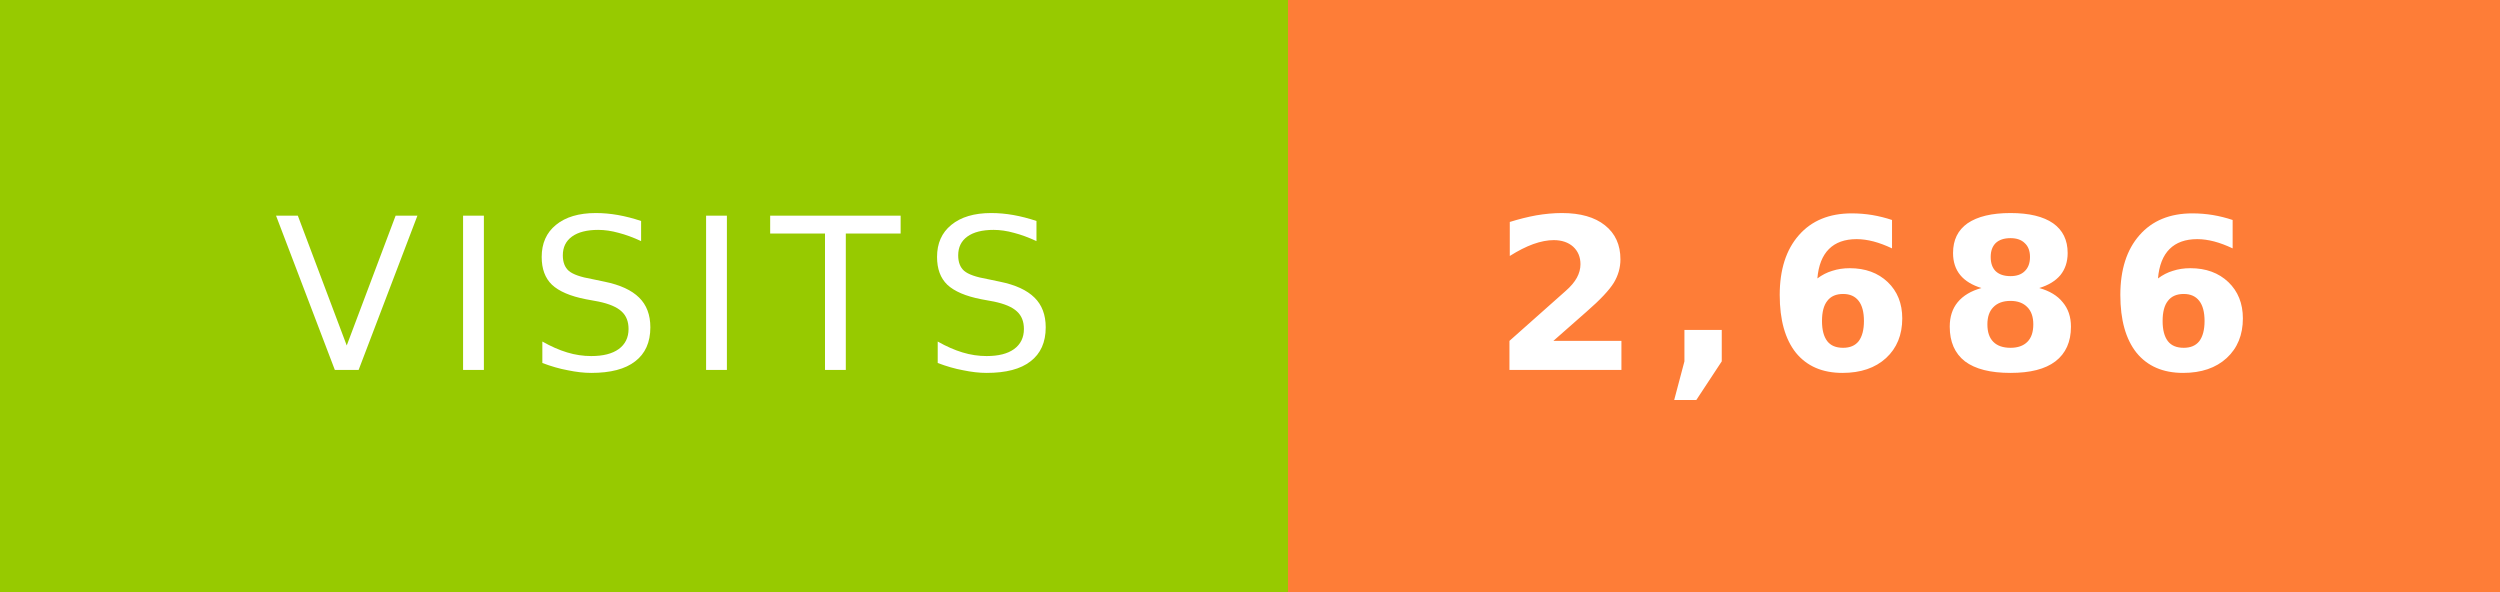
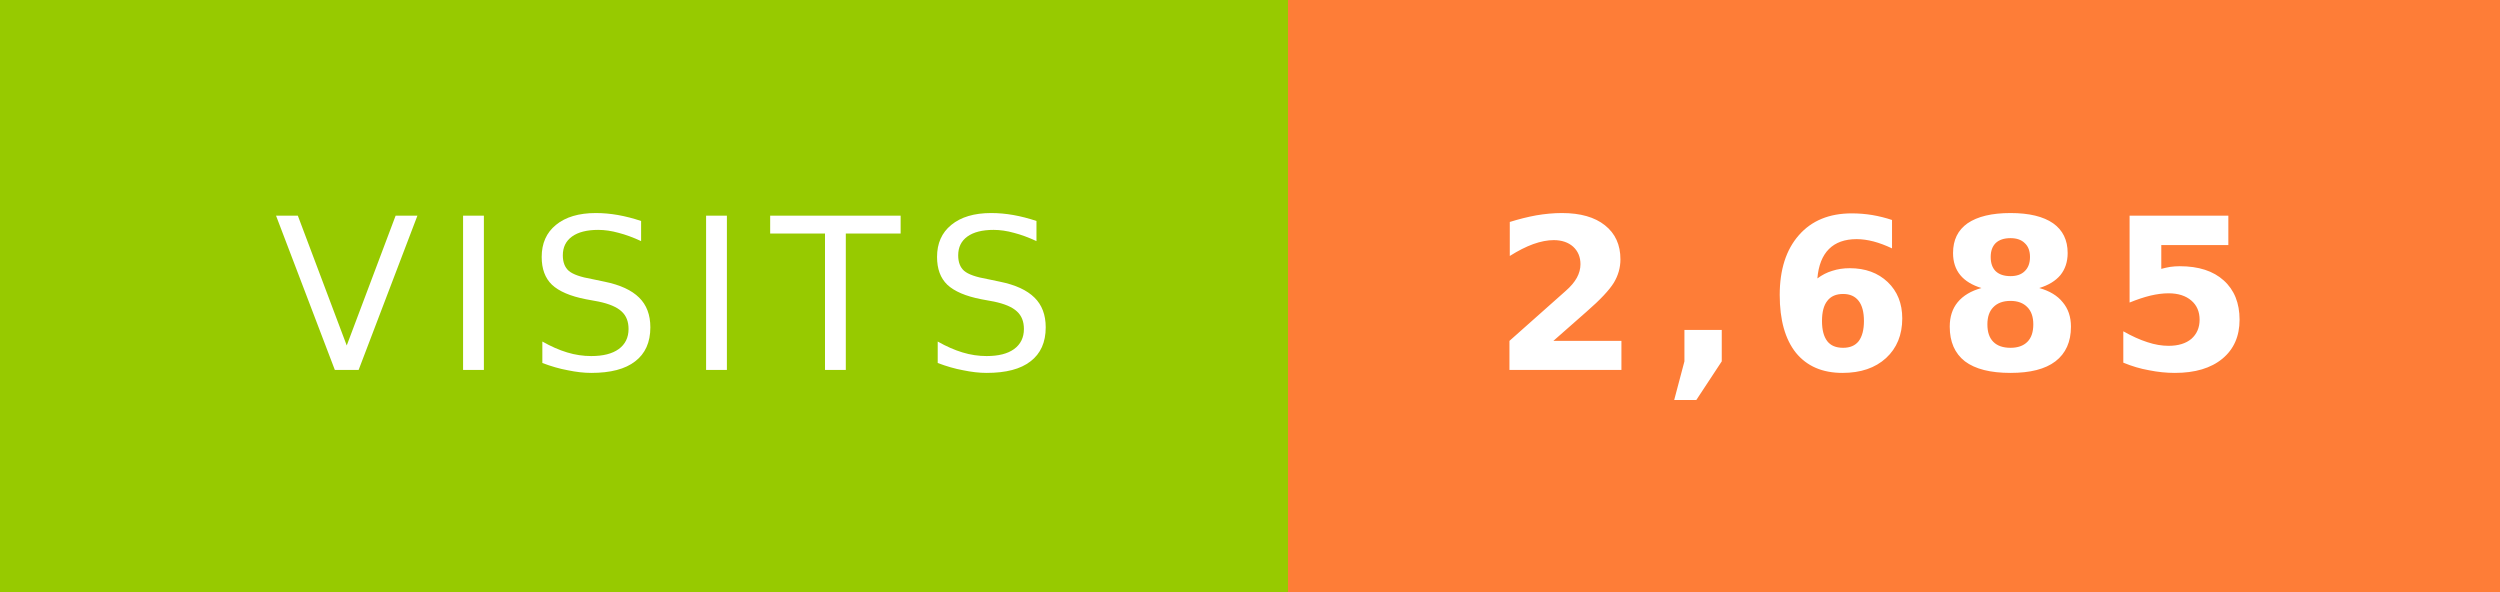
<svg xmlns="http://www.w3.org/2000/svg" width="118.265" height="28" role="img" aria-label="VISITS: 2,686">
  <g shape-rendering="crispEdges">
    <rect width="60.924" height="28" fill="#97ca00" />
    <rect x="60.924" width="57.341" height="28" fill="#fe7d37" />
  </g>
  <g fill="#fff" text-anchor="middle" text-rendering="geometricPrecision" font-family="Verdana,Geneva,DejaVu Sans,sans-serif" font-size="10" letter-spacing="1.1">
    <text x="31.5" y="17.5" fill="#fff">VISITS</text>
-     <text x="88.624" y="17.5" fill="#fff" font-weight="bold">2,686</text>
+     <text x="88.624" y="17.5" fill="#fff" font-weight="bold">2,685</text>
  </g>
</svg>
